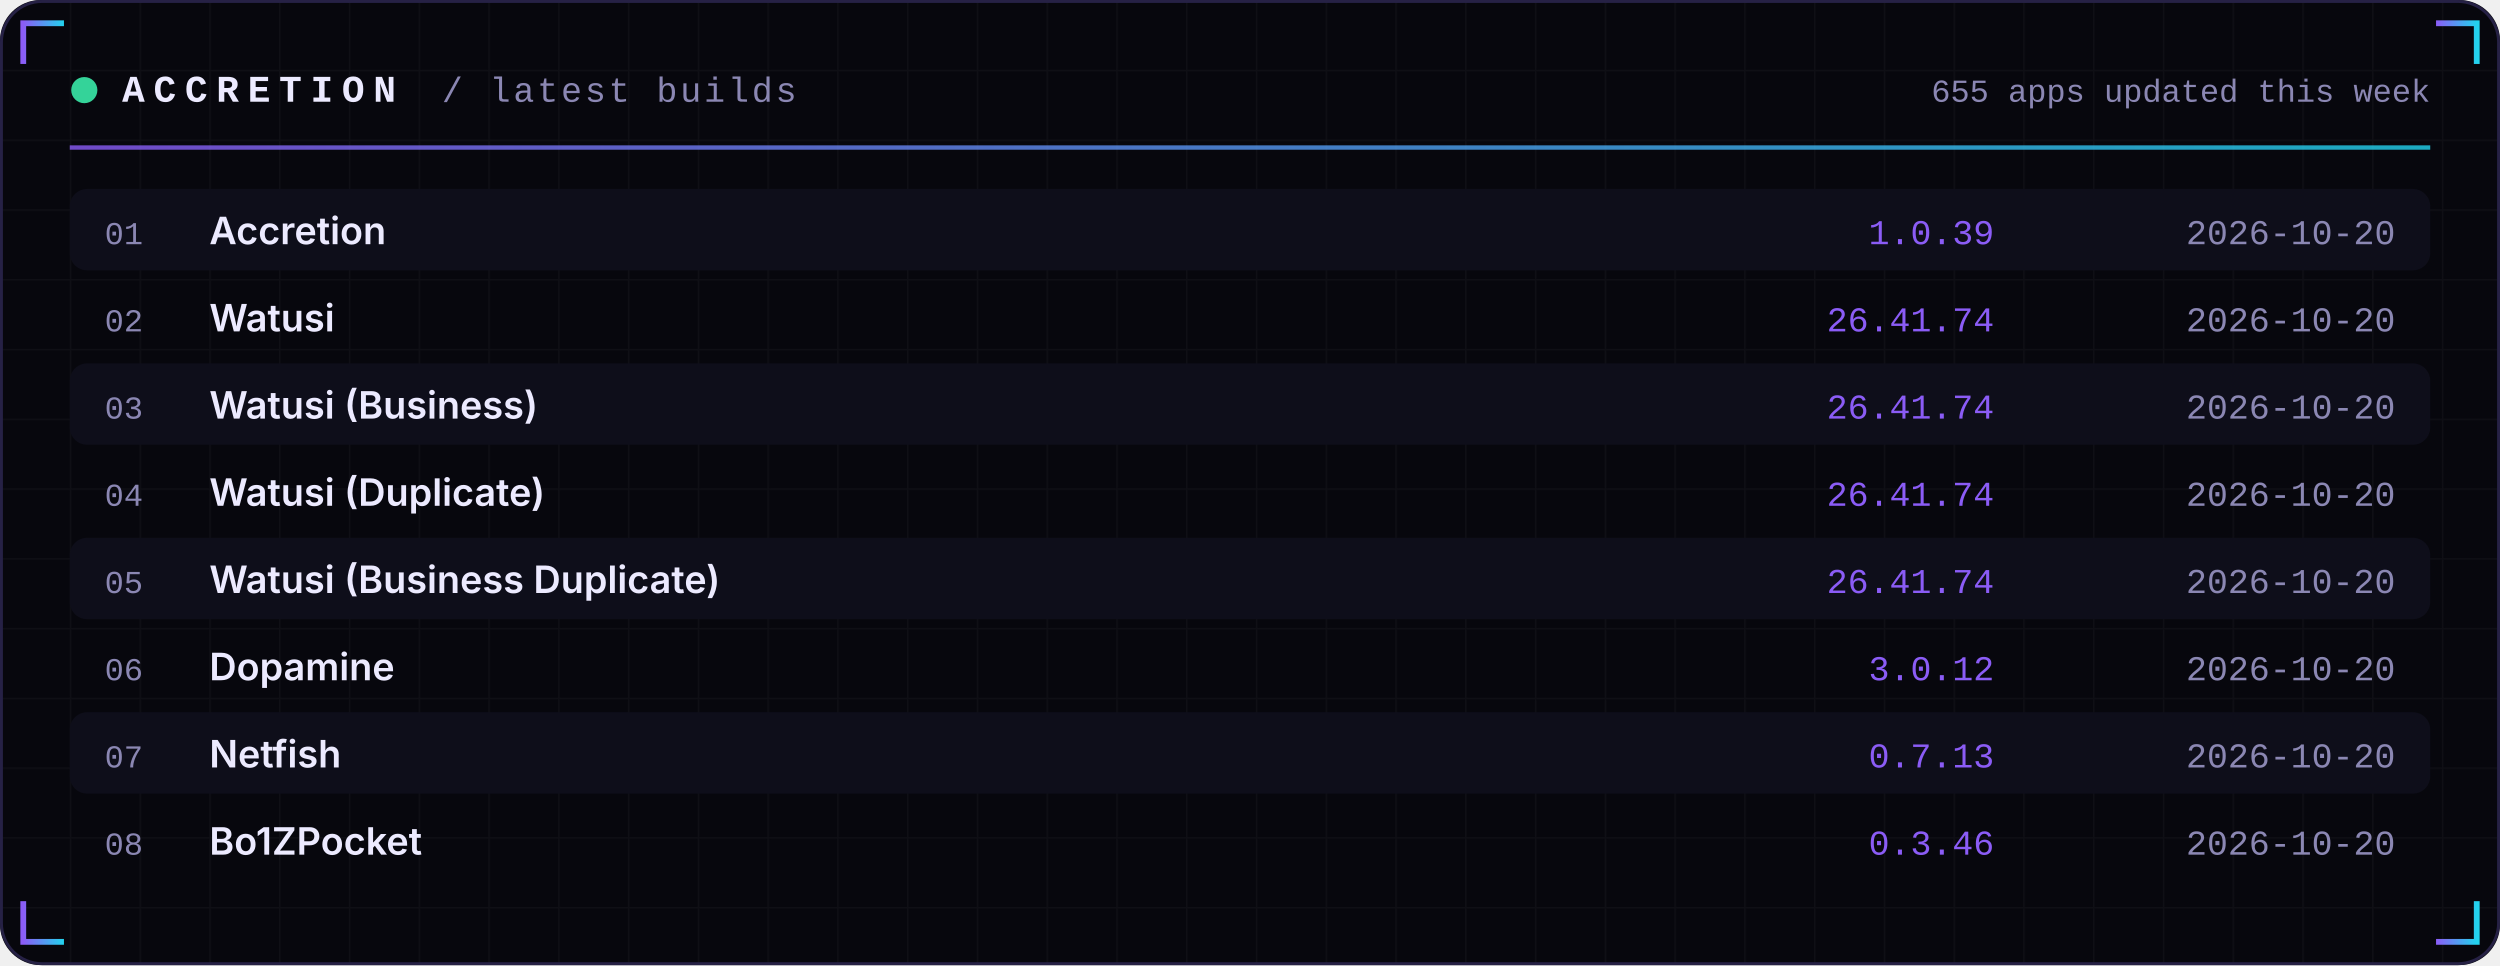
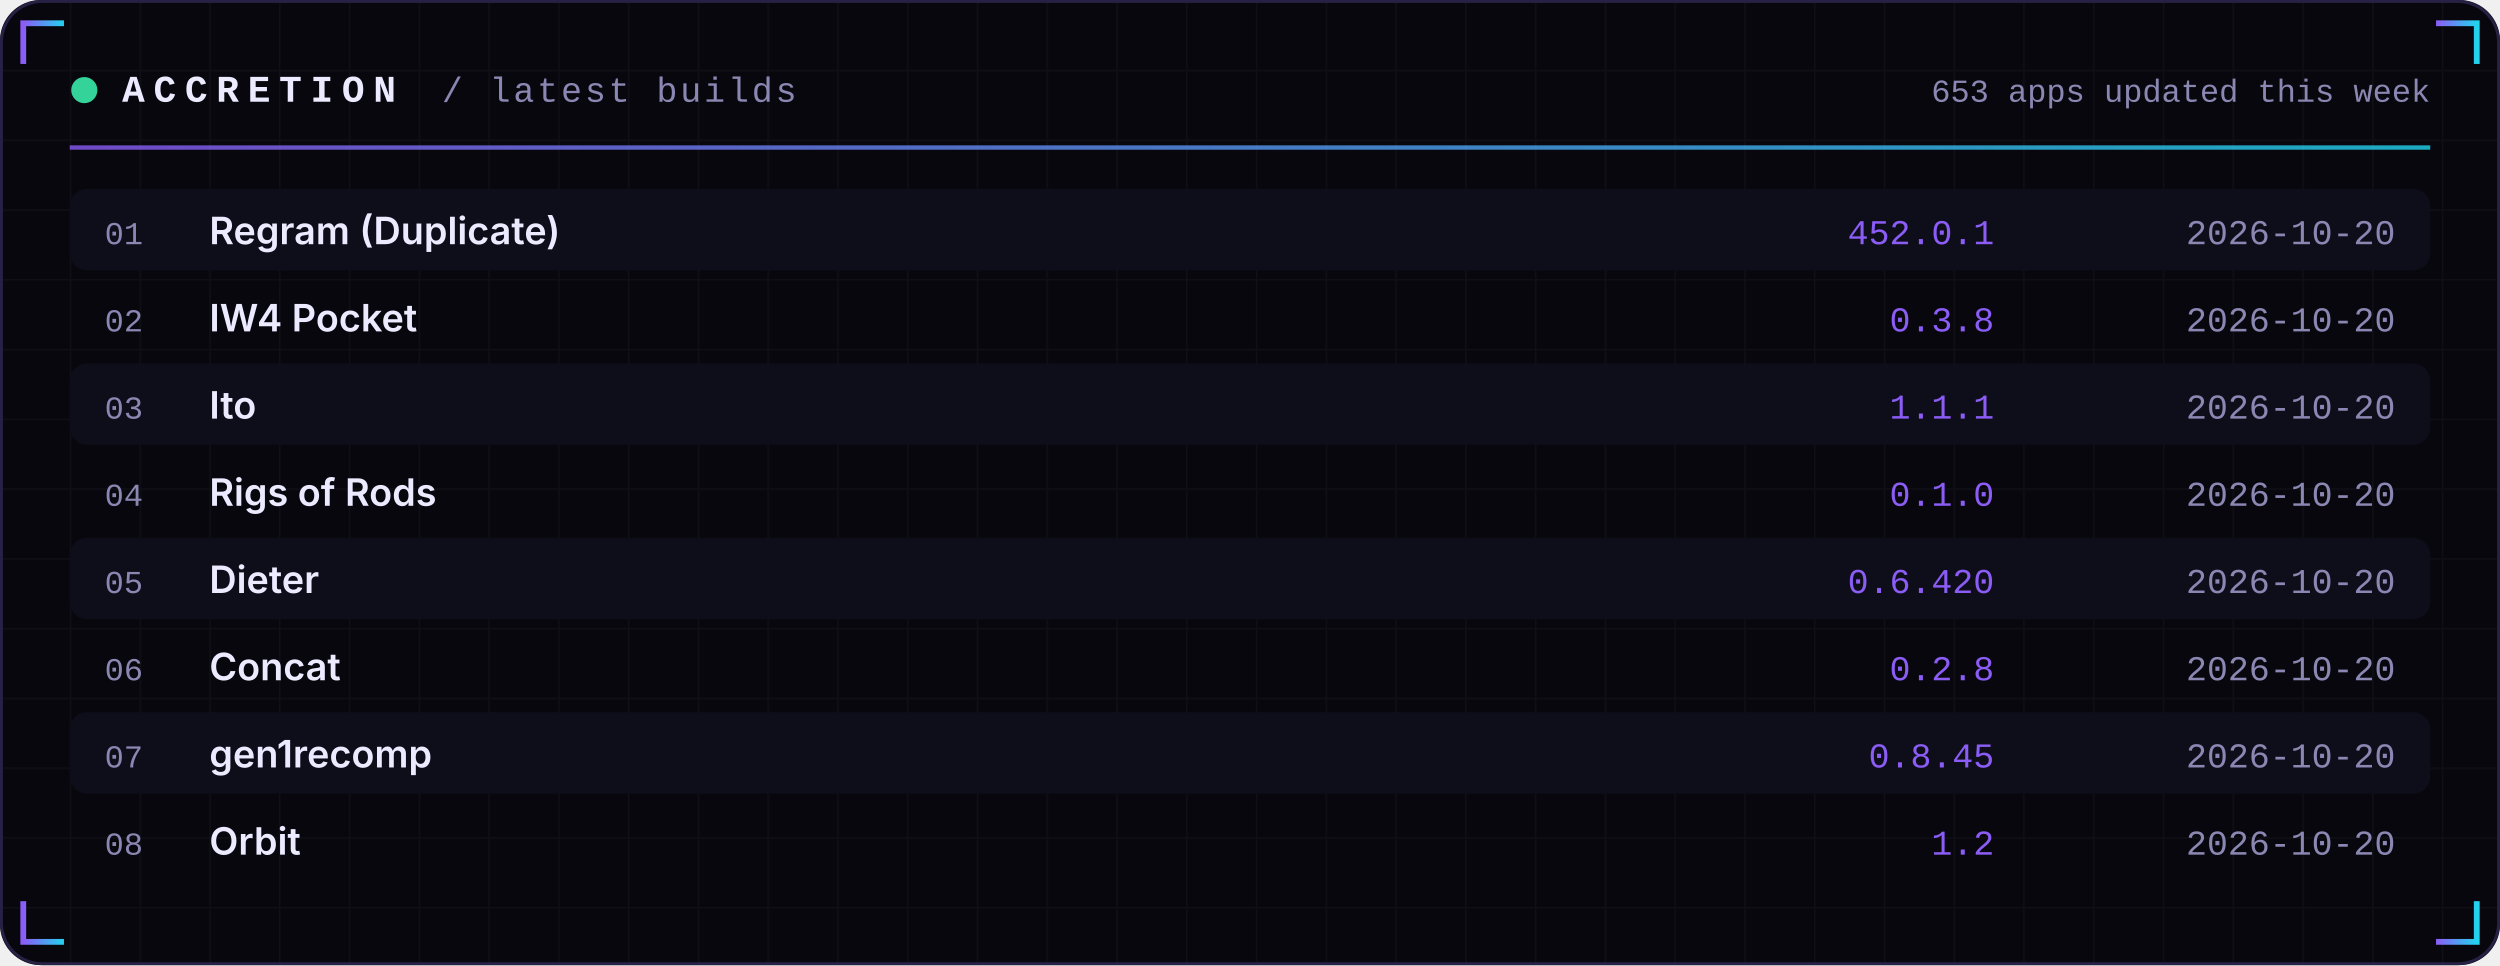
<svg xmlns="http://www.w3.org/2000/svg" width="860" height="332" viewBox="0 0 860 332" role="img">
  <defs>
    <linearGradient id="acc" x1="0" x2="1">
      <stop offset="0" stop-color="#8B5CF6" />
      <stop offset="1" stop-color="#22D3EE" />
    </linearGradient>
    <linearGradient id="area" x1="0" x2="0" y1="0" y2="1">
      <stop offset="0" stop-color="#8B5CF6" stop-opacity="0.35" />
      <stop offset="1" stop-color="#8B5CF6" stop-opacity="0" />
    </linearGradient>
    <pattern id="grid" width="24" height="24" patternUnits="userSpaceOnUse">
      <path d="M24 0H0V24" fill="none" stroke="#FFFFFF" stroke-opacity="0.035" />
    </pattern>
  </defs>
  <rect width="860" height="332" rx="14" fill="#07070D" />
  <rect width="860" height="332" rx="14" fill="url(#grid)" />
  <rect x="0.5" y="0.5" width="859" height="331" rx="14" fill="none" stroke="#262145" />
  <path d="M8 22 V8 H22" stroke="url(#acc)" stroke-width="2" fill="none" />
  <path d="M852 22 V8 H838" stroke="url(#acc)" stroke-width="2" fill="none" />
  <path d="M8 310 V324 H22" stroke="url(#acc)" stroke-width="2" fill="none" />
  <path d="M852 310 V324 H838" stroke="url(#acc)" stroke-width="2" fill="none" />
  <circle cx="29" cy="31" r="4.5" fill="#34D399">
    <animate attributeName="opacity" values="1;0.25;1" dur="2.4s" repeatCount="indefinite" />
  </circle>
  <text x="42" y="35" font-family="ui-monospace,SFMono-Regular,Menlo,Consolas,'Liberation Mono',monospace" font-size="13" font-weight="700" fill="#ECEAFF" text-anchor="start" letter-spacing="3">ACCRETION</text>
  <text x="152" y="35" font-family="ui-monospace,SFMono-Regular,Menlo,Consolas,'Liberation Mono',monospace" font-size="12" font-weight="400" fill="#8B87B3" text-anchor="start" letter-spacing="1">/ latest builds</text>
-   <text x="836" y="35" font-family="ui-monospace,SFMono-Regular,Menlo,Consolas,'Liberation Mono',monospace" font-size="11" font-weight="400" fill="#8B87B3" text-anchor="end" letter-spacing="0">655 apps updated this week</text>
+   <text x="836" y="35" font-family="ui-monospace,SFMono-Regular,Menlo,Consolas,'Liberation Mono',monospace" font-size="11" font-weight="400" fill="#8B87B3" text-anchor="end" letter-spacing="0">653 apps updated this week</text>
  <rect x="24" y="50" width="812" height="1.5" fill="url(#acc)" opacity="0.8" />
  <rect x="24" y="65" width="812" height="28" rx="6" fill="#0E0E1A" />
  <text x="36" y="84" font-family="ui-monospace,SFMono-Regular,Menlo,Consolas,'Liberation Mono',monospace" font-size="11" font-weight="400" fill="#8B87B3" text-anchor="start" letter-spacing="0">01</text>
-   <text x="72" y="84" font-family="-apple-system,BlinkMacSystemFont,'Segoe UI',Inter,Helvetica,Arial,sans-serif" font-size="13" font-weight="600" fill="#ECEAFF" text-anchor="start" letter-spacing="0">Accretion</text>
-   <text x="686" y="84" font-family="ui-monospace,SFMono-Regular,Menlo,Consolas,'Liberation Mono',monospace" font-size="12" font-weight="400" fill="#8B5CF6" text-anchor="end" letter-spacing="0">1.0.39</text>
+   <text x="72" y="84" font-family="-apple-system,BlinkMacSystemFont,'Segoe UI',Inter,Helvetica,Arial,sans-serif" font-size="13" font-weight="600" fill="#ECEAFF" text-anchor="start" letter-spacing="0">Regram (Duplicate)</text>
+   <text x="686" y="84" font-family="ui-monospace,SFMono-Regular,Menlo,Consolas,'Liberation Mono',monospace" font-size="12" font-weight="400" fill="#8B5CF6" text-anchor="end" letter-spacing="0">452.0.1</text>
  <text x="824" y="84" font-family="ui-monospace,SFMono-Regular,Menlo,Consolas,'Liberation Mono',monospace" font-size="12" font-weight="400" fill="#8B87B3" text-anchor="end" letter-spacing="0">2026-10-20</text>
  <text x="36" y="114" font-family="ui-monospace,SFMono-Regular,Menlo,Consolas,'Liberation Mono',monospace" font-size="11" font-weight="400" fill="#8B87B3" text-anchor="start" letter-spacing="0">02</text>
-   <text x="72" y="114" font-family="-apple-system,BlinkMacSystemFont,'Segoe UI',Inter,Helvetica,Arial,sans-serif" font-size="13" font-weight="600" fill="#ECEAFF" text-anchor="start" letter-spacing="0">Watusi</text>
-   <text x="686" y="114" font-family="ui-monospace,SFMono-Regular,Menlo,Consolas,'Liberation Mono',monospace" font-size="12" font-weight="400" fill="#8B5CF6" text-anchor="end" letter-spacing="0">26.41.74</text>
+   <text x="72" y="114" font-family="-apple-system,BlinkMacSystemFont,'Segoe UI',Inter,Helvetica,Arial,sans-serif" font-size="13" font-weight="600" fill="#ECEAFF" text-anchor="start" letter-spacing="0">IW4 Pocket</text>
+   <text x="686" y="114" font-family="ui-monospace,SFMono-Regular,Menlo,Consolas,'Liberation Mono',monospace" font-size="12" font-weight="400" fill="#8B5CF6" text-anchor="end" letter-spacing="0">0.3.8</text>
  <text x="824" y="114" font-family="ui-monospace,SFMono-Regular,Menlo,Consolas,'Liberation Mono',monospace" font-size="12" font-weight="400" fill="#8B87B3" text-anchor="end" letter-spacing="0">2026-10-20</text>
  <rect x="24" y="125" width="812" height="28" rx="6" fill="#0E0E1A" />
  <text x="36" y="144" font-family="ui-monospace,SFMono-Regular,Menlo,Consolas,'Liberation Mono',monospace" font-size="11" font-weight="400" fill="#8B87B3" text-anchor="start" letter-spacing="0">03</text>
-   <text x="72" y="144" font-family="-apple-system,BlinkMacSystemFont,'Segoe UI',Inter,Helvetica,Arial,sans-serif" font-size="13" font-weight="600" fill="#ECEAFF" text-anchor="start" letter-spacing="0">Watusi (Business)</text>
-   <text x="686" y="144" font-family="ui-monospace,SFMono-Regular,Menlo,Consolas,'Liberation Mono',monospace" font-size="12" font-weight="400" fill="#8B5CF6" text-anchor="end" letter-spacing="0">26.41.74</text>
+   <text x="72" y="144" font-family="-apple-system,BlinkMacSystemFont,'Segoe UI',Inter,Helvetica,Arial,sans-serif" font-size="13" font-weight="600" fill="#ECEAFF" text-anchor="start" letter-spacing="0">Ito</text>
+   <text x="686" y="144" font-family="ui-monospace,SFMono-Regular,Menlo,Consolas,'Liberation Mono',monospace" font-size="12" font-weight="400" fill="#8B5CF6" text-anchor="end" letter-spacing="0">1.1.1</text>
  <text x="824" y="144" font-family="ui-monospace,SFMono-Regular,Menlo,Consolas,'Liberation Mono',monospace" font-size="12" font-weight="400" fill="#8B87B3" text-anchor="end" letter-spacing="0">2026-10-20</text>
  <text x="36" y="174" font-family="ui-monospace,SFMono-Regular,Menlo,Consolas,'Liberation Mono',monospace" font-size="11" font-weight="400" fill="#8B87B3" text-anchor="start" letter-spacing="0">04</text>
-   <text x="72" y="174" font-family="-apple-system,BlinkMacSystemFont,'Segoe UI',Inter,Helvetica,Arial,sans-serif" font-size="13" font-weight="600" fill="#ECEAFF" text-anchor="start" letter-spacing="0">Watusi (Duplicate)</text>
-   <text x="686" y="174" font-family="ui-monospace,SFMono-Regular,Menlo,Consolas,'Liberation Mono',monospace" font-size="12" font-weight="400" fill="#8B5CF6" text-anchor="end" letter-spacing="0">26.41.74</text>
+   <text x="72" y="174" font-family="-apple-system,BlinkMacSystemFont,'Segoe UI',Inter,Helvetica,Arial,sans-serif" font-size="13" font-weight="600" fill="#ECEAFF" text-anchor="start" letter-spacing="0">Rigs of Rods</text>
+   <text x="686" y="174" font-family="ui-monospace,SFMono-Regular,Menlo,Consolas,'Liberation Mono',monospace" font-size="12" font-weight="400" fill="#8B5CF6" text-anchor="end" letter-spacing="0">0.1.0</text>
  <text x="824" y="174" font-family="ui-monospace,SFMono-Regular,Menlo,Consolas,'Liberation Mono',monospace" font-size="12" font-weight="400" fill="#8B87B3" text-anchor="end" letter-spacing="0">2026-10-20</text>
  <rect x="24" y="185" width="812" height="28" rx="6" fill="#0E0E1A" />
  <text x="36" y="204" font-family="ui-monospace,SFMono-Regular,Menlo,Consolas,'Liberation Mono',monospace" font-size="11" font-weight="400" fill="#8B87B3" text-anchor="start" letter-spacing="0">05</text>
-   <text x="72" y="204" font-family="-apple-system,BlinkMacSystemFont,'Segoe UI',Inter,Helvetica,Arial,sans-serif" font-size="13" font-weight="600" fill="#ECEAFF" text-anchor="start" letter-spacing="0">Watusi (Business Duplicate)</text>
-   <text x="686" y="204" font-family="ui-monospace,SFMono-Regular,Menlo,Consolas,'Liberation Mono',monospace" font-size="12" font-weight="400" fill="#8B5CF6" text-anchor="end" letter-spacing="0">26.41.74</text>
+   <text x="72" y="204" font-family="-apple-system,BlinkMacSystemFont,'Segoe UI',Inter,Helvetica,Arial,sans-serif" font-size="13" font-weight="600" fill="#ECEAFF" text-anchor="start" letter-spacing="0">Dieter</text>
+   <text x="686" y="204" font-family="ui-monospace,SFMono-Regular,Menlo,Consolas,'Liberation Mono',monospace" font-size="12" font-weight="400" fill="#8B5CF6" text-anchor="end" letter-spacing="0">0.6.420</text>
  <text x="824" y="204" font-family="ui-monospace,SFMono-Regular,Menlo,Consolas,'Liberation Mono',monospace" font-size="12" font-weight="400" fill="#8B87B3" text-anchor="end" letter-spacing="0">2026-10-20</text>
  <text x="36" y="234" font-family="ui-monospace,SFMono-Regular,Menlo,Consolas,'Liberation Mono',monospace" font-size="11" font-weight="400" fill="#8B87B3" text-anchor="start" letter-spacing="0">06</text>
-   <text x="72" y="234" font-family="-apple-system,BlinkMacSystemFont,'Segoe UI',Inter,Helvetica,Arial,sans-serif" font-size="13" font-weight="600" fill="#ECEAFF" text-anchor="start" letter-spacing="0">Dopamine</text>
-   <text x="686" y="234" font-family="ui-monospace,SFMono-Regular,Menlo,Consolas,'Liberation Mono',monospace" font-size="12" font-weight="400" fill="#8B5CF6" text-anchor="end" letter-spacing="0">3.0.12</text>
+   <text x="72" y="234" font-family="-apple-system,BlinkMacSystemFont,'Segoe UI',Inter,Helvetica,Arial,sans-serif" font-size="13" font-weight="600" fill="#ECEAFF" text-anchor="start" letter-spacing="0">Concat</text>
+   <text x="686" y="234" font-family="ui-monospace,SFMono-Regular,Menlo,Consolas,'Liberation Mono',monospace" font-size="12" font-weight="400" fill="#8B5CF6" text-anchor="end" letter-spacing="0">0.2.8</text>
  <text x="824" y="234" font-family="ui-monospace,SFMono-Regular,Menlo,Consolas,'Liberation Mono',monospace" font-size="12" font-weight="400" fill="#8B87B3" text-anchor="end" letter-spacing="0">2026-10-20</text>
  <rect x="24" y="245" width="812" height="28" rx="6" fill="#0E0E1A" />
  <text x="36" y="264" font-family="ui-monospace,SFMono-Regular,Menlo,Consolas,'Liberation Mono',monospace" font-size="11" font-weight="400" fill="#8B87B3" text-anchor="start" letter-spacing="0">07</text>
-   <text x="72" y="264" font-family="-apple-system,BlinkMacSystemFont,'Segoe UI',Inter,Helvetica,Arial,sans-serif" font-size="13" font-weight="600" fill="#ECEAFF" text-anchor="start" letter-spacing="0">Netfish</text>
-   <text x="686" y="264" font-family="ui-monospace,SFMono-Regular,Menlo,Consolas,'Liberation Mono',monospace" font-size="12" font-weight="400" fill="#8B5CF6" text-anchor="end" letter-spacing="0">0.7.13</text>
+   <text x="72" y="264" font-family="-apple-system,BlinkMacSystemFont,'Segoe UI',Inter,Helvetica,Arial,sans-serif" font-size="13" font-weight="600" fill="#ECEAFF" text-anchor="start" letter-spacing="0">gen1recomp</text>
+   <text x="686" y="264" font-family="ui-monospace,SFMono-Regular,Menlo,Consolas,'Liberation Mono',monospace" font-size="12" font-weight="400" fill="#8B5CF6" text-anchor="end" letter-spacing="0">0.8.45</text>
  <text x="824" y="264" font-family="ui-monospace,SFMono-Regular,Menlo,Consolas,'Liberation Mono',monospace" font-size="12" font-weight="400" fill="#8B87B3" text-anchor="end" letter-spacing="0">2026-10-20</text>
  <text x="36" y="294" font-family="ui-monospace,SFMono-Regular,Menlo,Consolas,'Liberation Mono',monospace" font-size="11" font-weight="400" fill="#8B87B3" text-anchor="start" letter-spacing="0">08</text>
-   <text x="72" y="294" font-family="-apple-system,BlinkMacSystemFont,'Segoe UI',Inter,Helvetica,Arial,sans-serif" font-size="13" font-weight="600" fill="#ECEAFF" text-anchor="start" letter-spacing="0">Bo1ZPocket</text>
-   <text x="686" y="294" font-family="ui-monospace,SFMono-Regular,Menlo,Consolas,'Liberation Mono',monospace" font-size="12" font-weight="400" fill="#8B5CF6" text-anchor="end" letter-spacing="0">0.3.46</text>
+   <text x="72" y="294" font-family="-apple-system,BlinkMacSystemFont,'Segoe UI',Inter,Helvetica,Arial,sans-serif" font-size="13" font-weight="600" fill="#ECEAFF" text-anchor="start" letter-spacing="0">Orbit</text>
+   <text x="686" y="294" font-family="ui-monospace,SFMono-Regular,Menlo,Consolas,'Liberation Mono',monospace" font-size="12" font-weight="400" fill="#8B5CF6" text-anchor="end" letter-spacing="0">1.2</text>
  <text x="824" y="294" font-family="ui-monospace,SFMono-Regular,Menlo,Consolas,'Liberation Mono',monospace" font-size="12" font-weight="400" fill="#8B87B3" text-anchor="end" letter-spacing="0">2026-10-20</text>
</svg>
